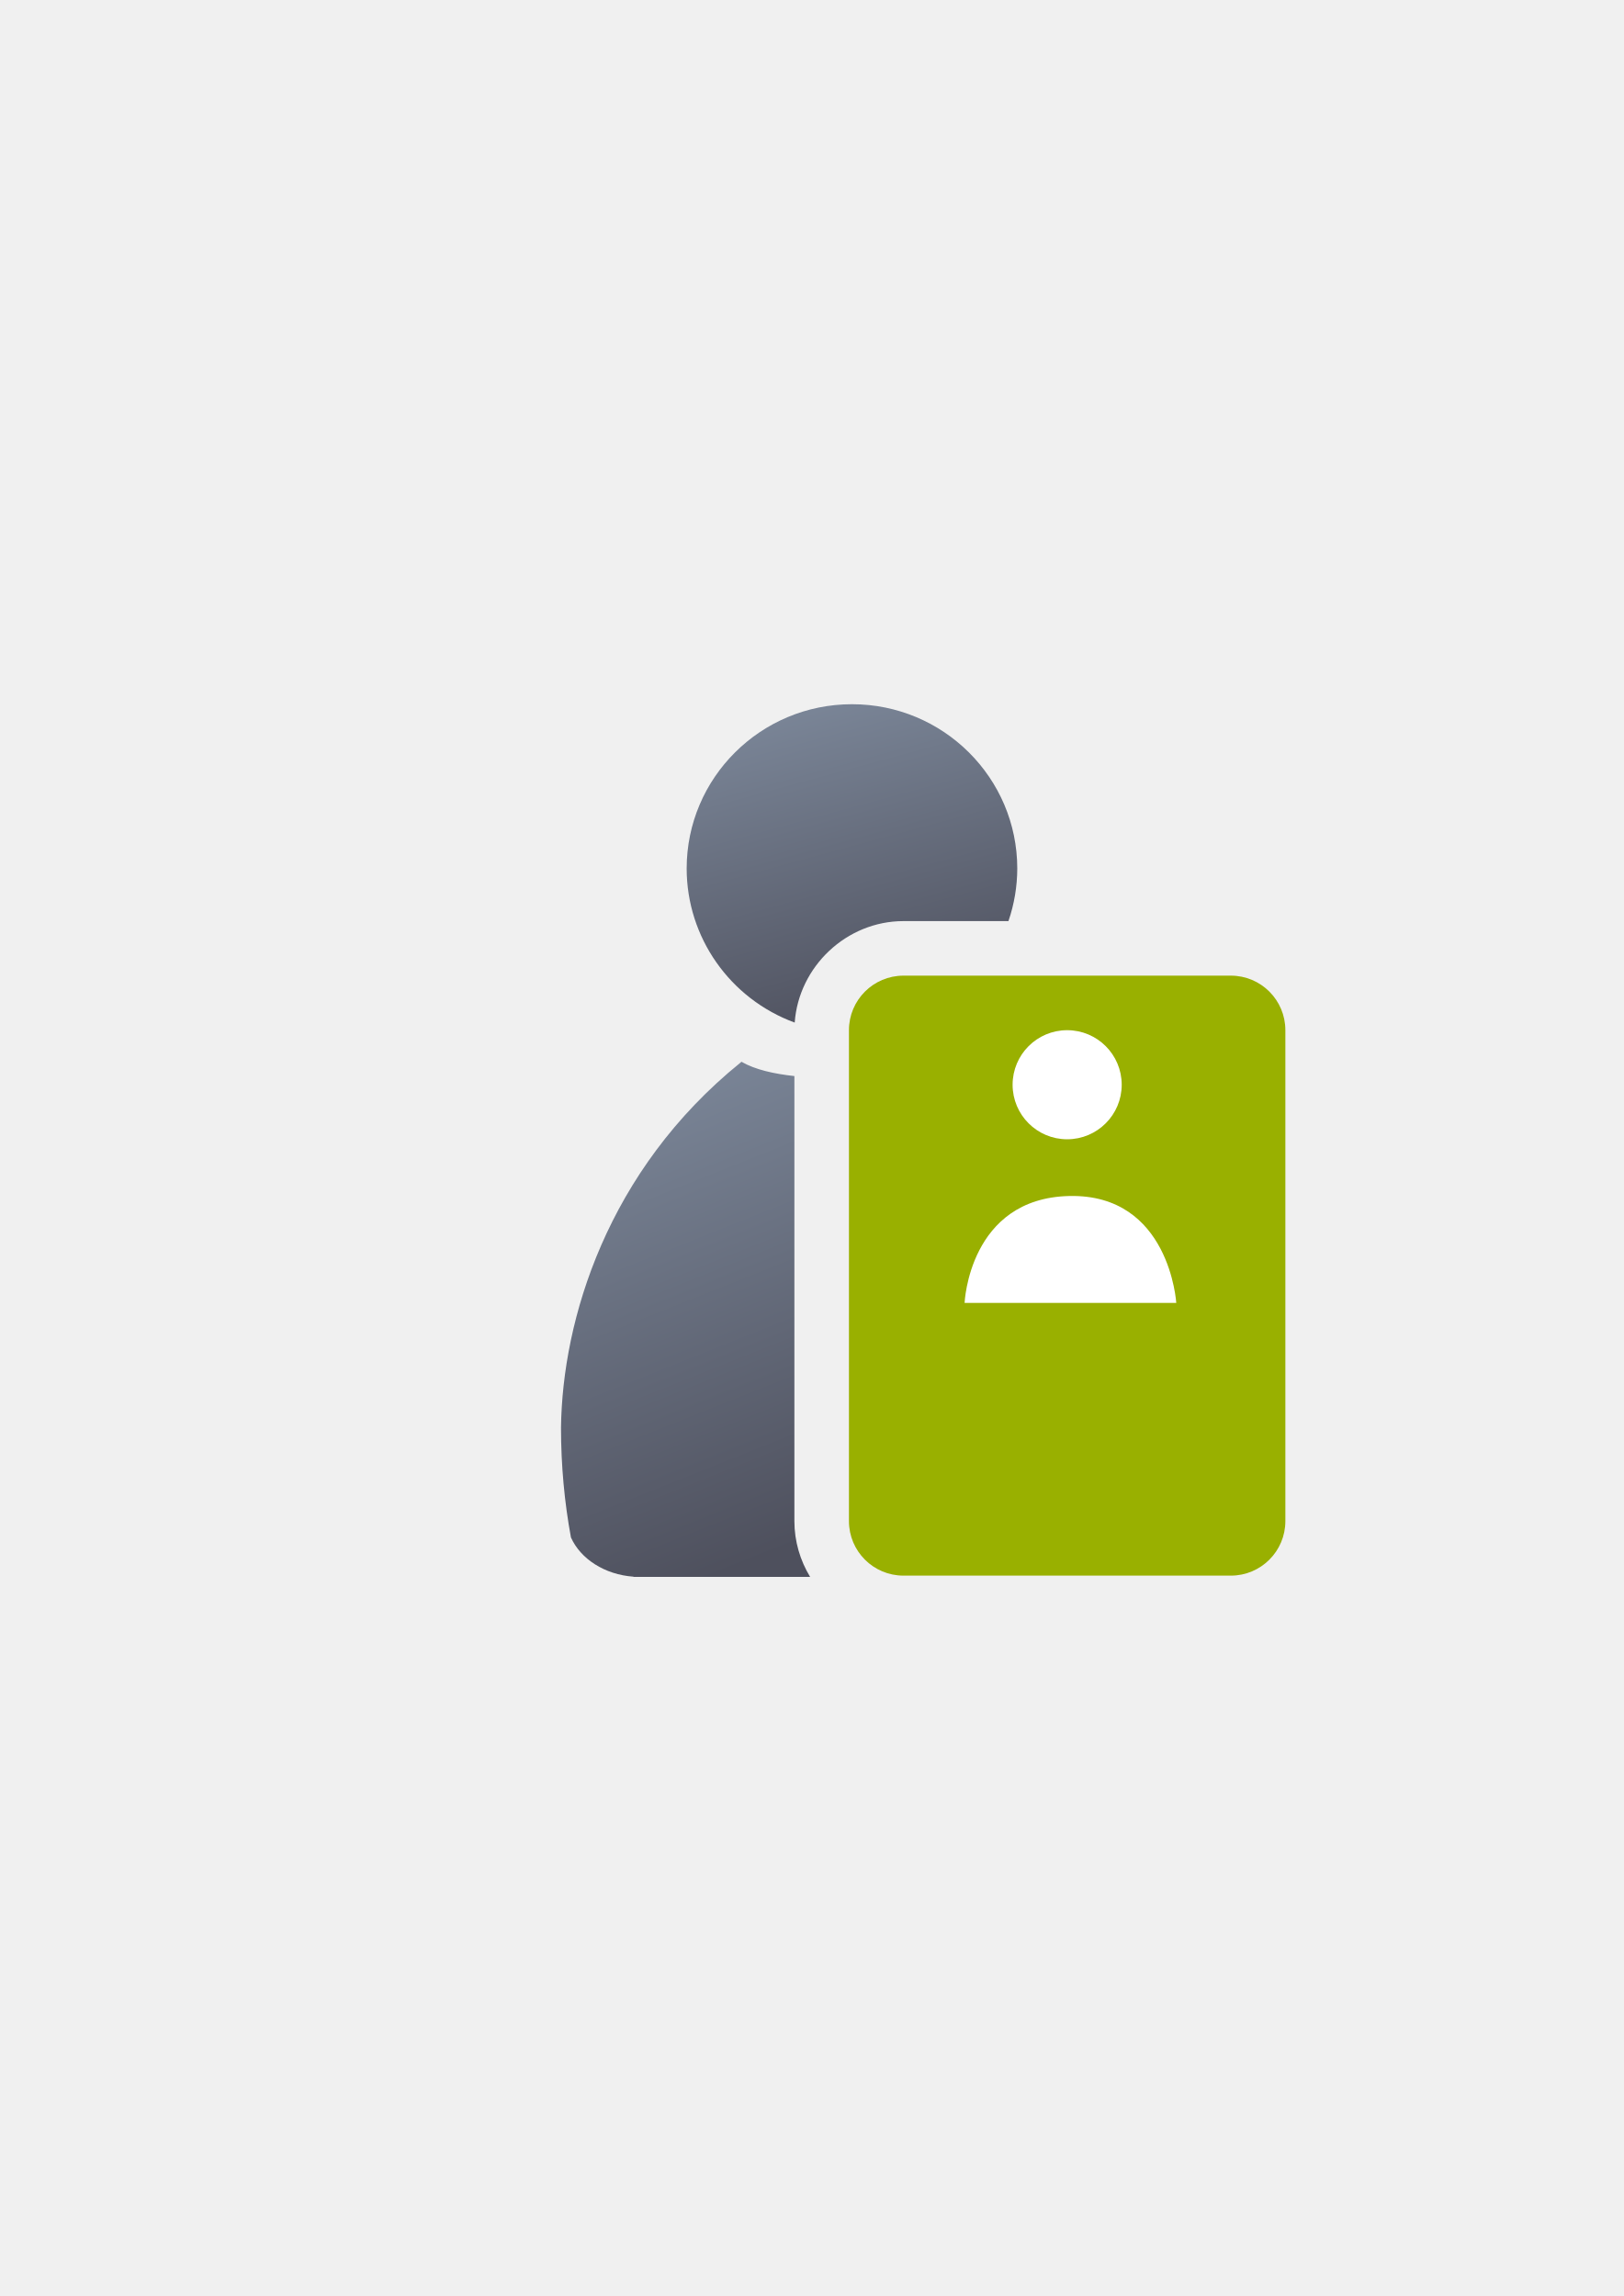
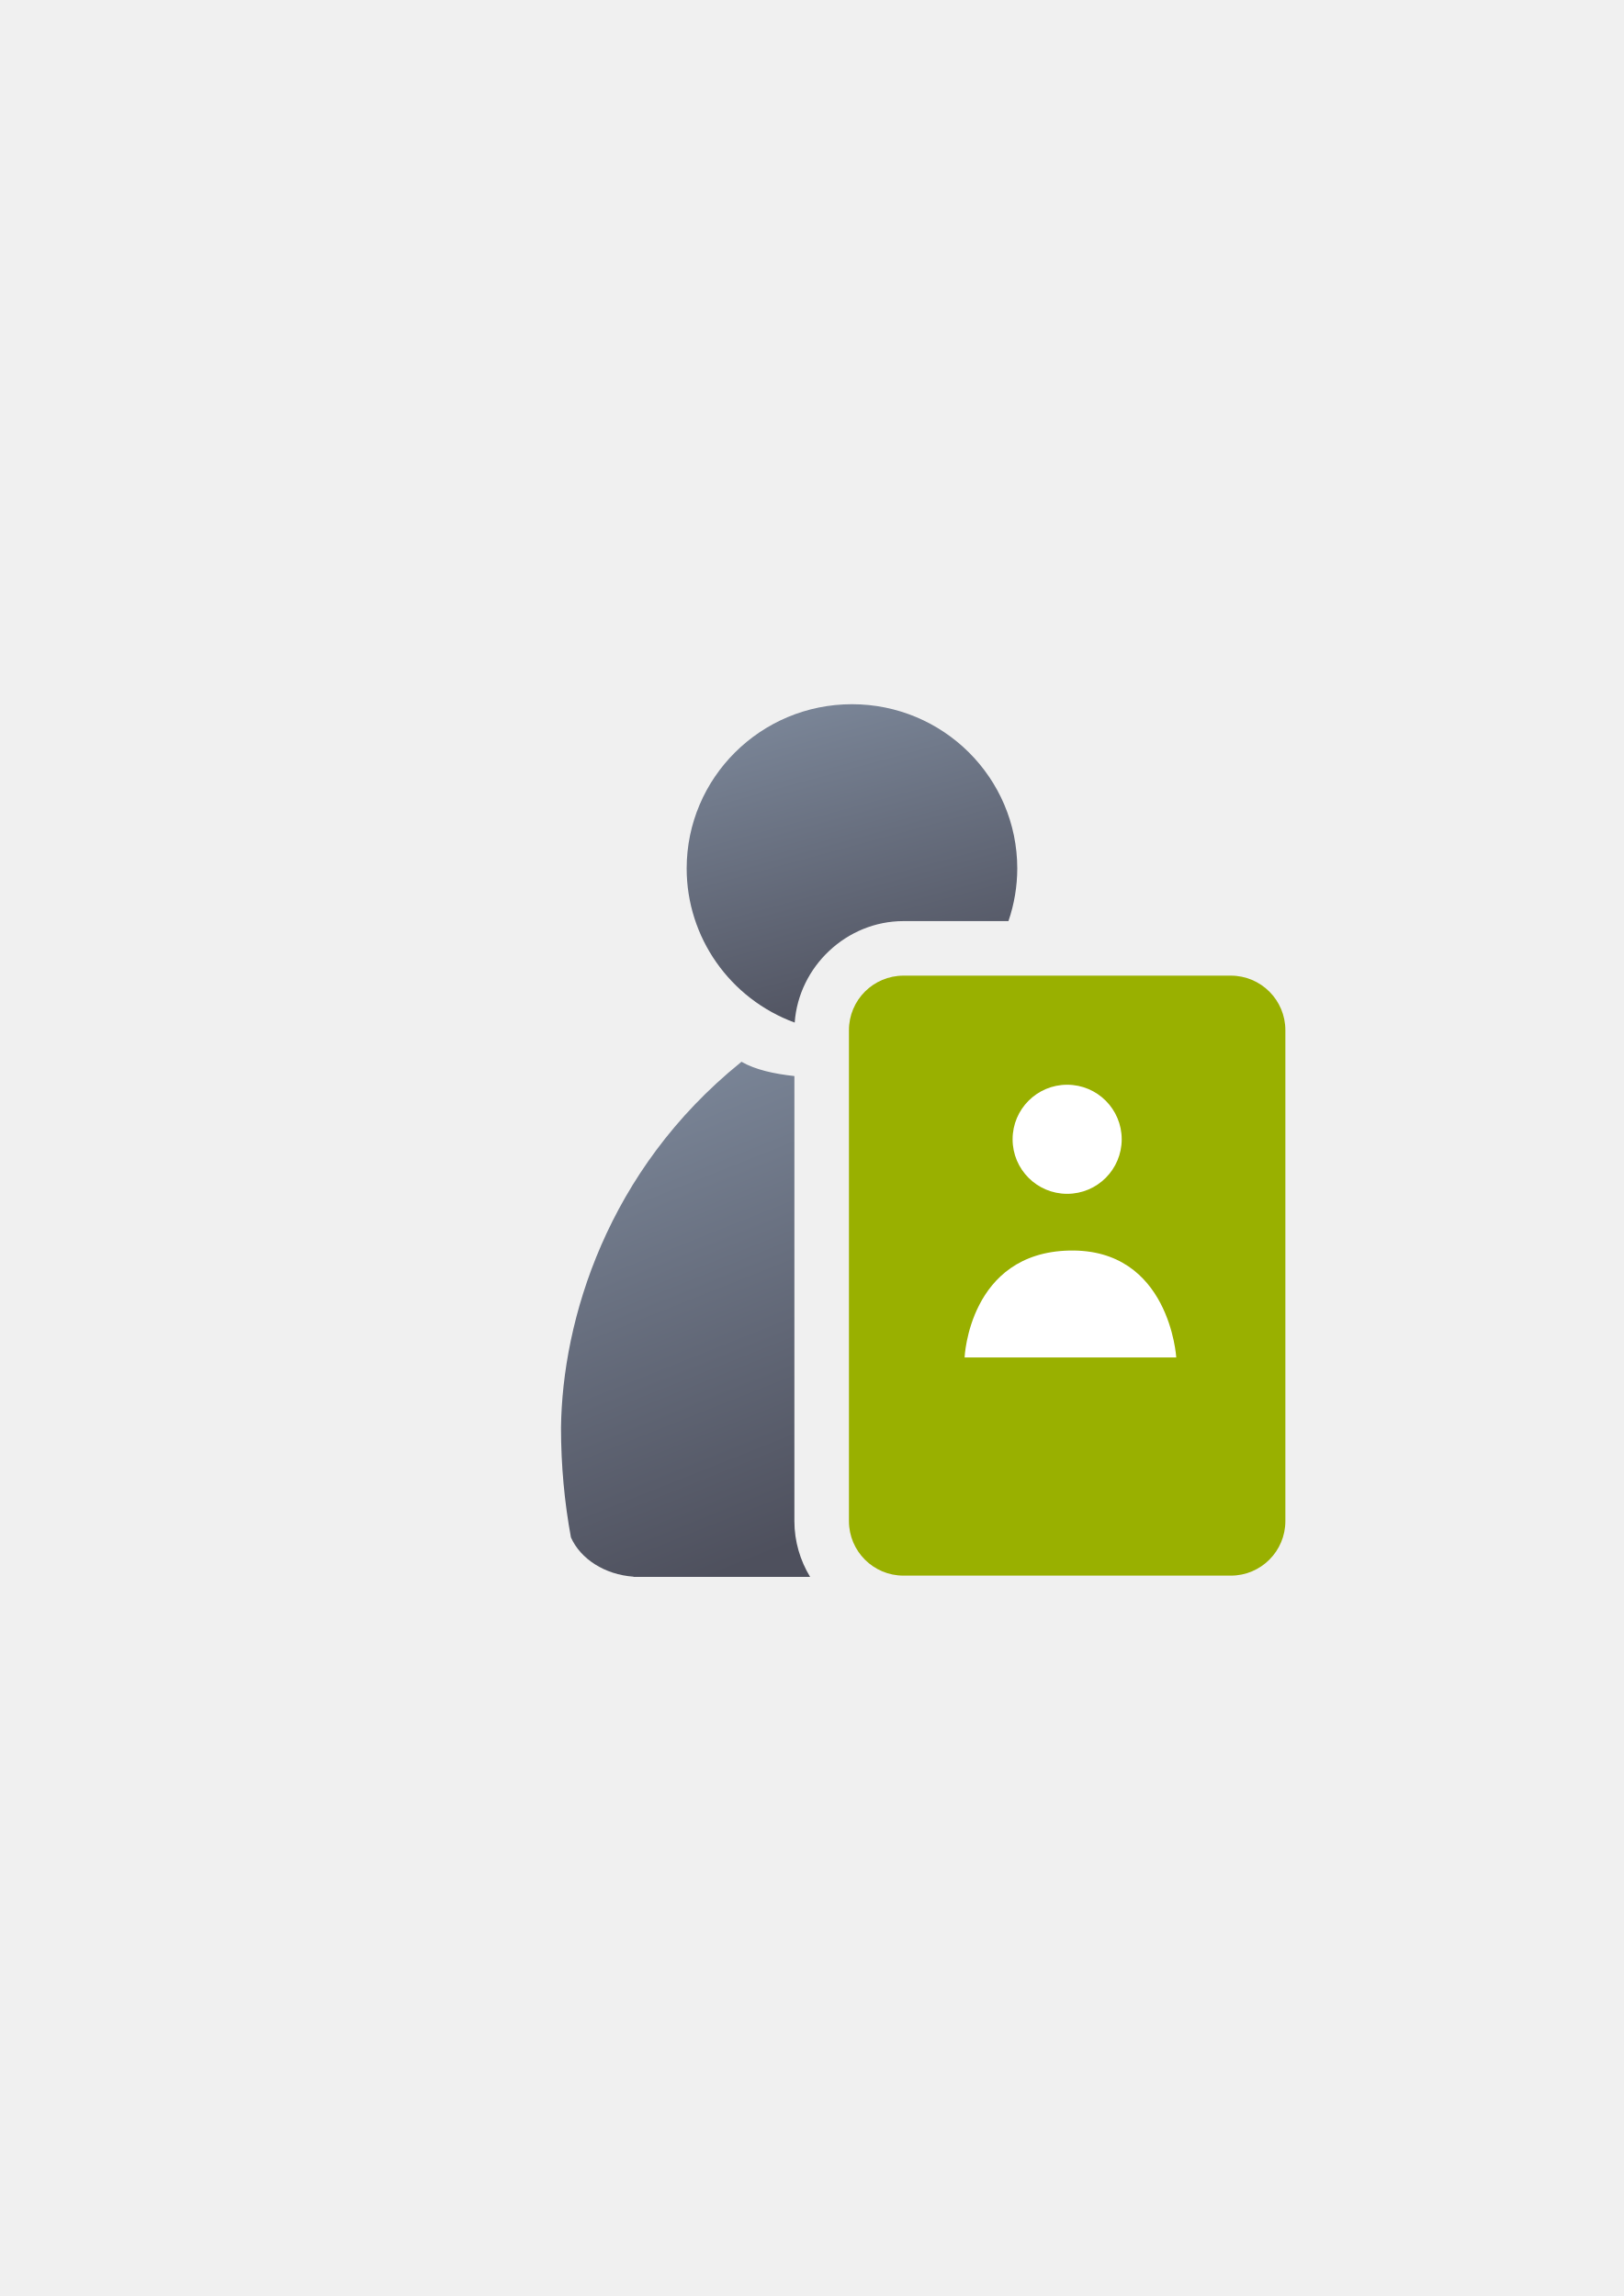
<svg xmlns="http://www.w3.org/2000/svg" xmlns:xlink="http://www.w3.org/1999/xlink" width="210mm" height="297mm" viewBox="0 0 744.094 1052.362" id="svg2" version="1.1">
  <defs id="defs4">
    <linearGradient id="linearGradient2224">
      <stop id="stop2226" offset="0" style="stop-color:#7c7c7c;stop-opacity:1;" />
      <stop id="stop2228" offset="1" style="stop-color:#b8b8b8;stop-opacity:1;" />
    </linearGradient>
    <linearGradient id="linearGradient15218">
      <stop id="stop15220" offset="0" style="stop-color:#eeeeef;stop-opacity:1;" />
      <stop id="stop2736" offset="0.599" style="stop-color:#d3d7cf;stop-opacity:1;" />
      <stop id="stop2738" offset="0.828" style="stop-color:#ffffff;stop-opacity:1;" />
      <stop id="stop15222" offset="1" style="stop-color:#d3d7cf;stop-opacity:1;" />
    </linearGradient>
    <pattern y="0" x="0" height="6" width="6" patternUnits="userSpaceOnUse" id="EMFhbasepattern" />
    <pattern y="0" x="0" height="6" width="6" patternUnits="userSpaceOnUse" id="EMFhbasepattern-5" />
-     <linearGradient xlink:href="#linearGradient4254" id="linearGradient4268" x1="358.431" y1="465.731" x2="429.966" y2="644.629" gradientUnits="userSpaceOnUse" gradientTransform="matrix(1.138613,0,0,1.138613,-245.0614,-375.7712)" />
+     <linearGradient xlink:href="#linearGradient4254" id="linearGradient4268" x1="358.431" y1="465.731" x2="429.966" y2="644.629" gradientUnits="userSpaceOnUse" gradientTransform="matrix(1.138613,0,0,1.138613,-56.01619,-53.58761)" />
    <linearGradient id="linearGradient4254">
      <stop style="stop-color:#7a8597;stop-opacity:1" offset="0" id="stop4256" />
      <stop style="stop-color:#4e505d;stop-opacity:1" offset="1" id="stop4258" />
    </linearGradient>
-     <linearGradient xlink:href="#linearGradient4254" id="linearGradient4260" x1="380.01" y1="330.406" x2="414.616" y2="457.181" gradientUnits="userSpaceOnUse" gradientTransform="matrix(1.153929,0,0,1.153929,-251.6585,-381.2891)" />
+     <linearGradient xlink:href="#linearGradient4254" id="linearGradient4260" x1="380.01" y1="330.406" x2="414.616" y2="457.181" gradientUnits="userSpaceOnUse" gradientTransform="matrix(1.153929,0,0,1.153929,-62.6133,-59.1055)" />
  </defs>
  <g id="layer1">
-     <g transform="translate(189.0452,-330.1785)" id="g4296">
-       <rect y="652.362" x="-2.8173829e-006" height="400" width="400" id="rect3336" style="fill:none;fill-rule:evenodd;stroke:none;stroke-width:1px;stroke-linecap:butt;stroke-linejoin:miter;stroke-opacity:1" />
-       <path id="path2176" transform="translate(0,652.3622)" d="m 150.74,164.463 0,0.002 c -0.134,0.118 -0.257,0.245 -0.395,0.359 -61.163,49.466 -81.682,117.927 -82.297,167.332 0,17.415 1.589,34.289 4.553,50.342 4.396,9.835 15.441,17.043 28.676,17.984 l 0,0.109 80.938,0 C 177.648,393.069 175,384.3 175,375 l 0,-203.973 c -9.169,-0.994 -17.951,-2.901 -24.26,-6.564 z m 101.352,0.621 c -6.939,3.896 -16.947,5.627 -27.092,6.398 L 225,375 l 105.57,0 c 2.056,-13.783 2.893,-28.123 3.303,-42.844 1.5,-53.883 -15.548,-113.497 -81.781,-167.072 z" style="fill:url(#linearGradient4268);fill-opacity:1;stroke:none;stroke-width:41.152;stroke-linecap:round;stroke-linejoin:round;stroke-opacity:1" />
-       <path id="circle2187-6" transform="translate(0,652.3622)" d="M 201.385,0.592 A 75.752,75.344 0 0 0 125.633,75.936 75.752,75.344 0 0 0 175.141,146.514 C 176.978,120.823 198.904,100 225,100 l 48.094,0 a 75.752,75.344 0 0 0 4.045,-24.064 75.752,75.344 0 0 0 -75.754,-75.344 z" style="fill:url(#linearGradient4260);fill-opacity:1;stroke:none;stroke-width:14;stroke-miterlimit:4;stroke-dasharray:none;stroke-opacity:1" />
-       <rect ry="25" y="777.362" x="200" height="275" width="200" id="rect4269" style="color:#000000;clip-rule:nonzero;display:inline;overflow:visible;visibility:visible;opacity:1;isolation:auto;mix-blend-mode:normal;color-interpolation:sRGB;color-interpolation-filters:linearRGB;solid-color:#000000;solid-opacity:1;fill:#99b000;fill-opacity:1;fill-rule:nonzero;stroke:none;stroke-width:36;stroke-linecap:round;stroke-linejoin:round;stroke-miterlimit:4;stroke-dasharray:none;stroke-dashoffset:0;stroke-opacity:1;color-rendering:auto;image-rendering:auto;shape-rendering:auto;text-rendering:auto;enable-background:accumulate" />
-       <ellipse ry="25" rx="25" cy="827.362" cx="300" id="path4271" style="color:#000000;clip-rule:nonzero;display:inline;overflow:visible;visibility:visible;opacity:1;isolation:auto;mix-blend-mode:normal;color-interpolation:sRGB;color-interpolation-filters:linearRGB;solid-color:#000000;solid-opacity:1;fill:#ffffff;fill-opacity:1;fill-rule:nonzero;stroke:none;stroke-width:36;stroke-linecap:round;stroke-linejoin:round;stroke-miterlimit:4;stroke-dasharray:none;stroke-dashoffset:0;stroke-opacity:1;color-rendering:auto;image-rendering:auto;shape-rendering:auto;text-rendering:auto;enable-background:accumulate" />
-       <path id="path4275" d="m 253,927.362 c 0,0 2,-48 48,-49 46,-1 49,49 49,49 z" style="fill:#ffffff;fill-rule:evenodd;stroke:none;stroke-width:1px;stroke-linecap:butt;stroke-linejoin:miter;stroke-opacity:1" />
+     <g id="g4171">
+       <rect y="322.184" x="189.045" height="400" width="400" id="rect3336" style="fill:none;fill-rule:evenodd;stroke:none;stroke-width:1px;stroke-linecap:butt;stroke-linejoin:miter;stroke-opacity:1" />
+       <path id="path2176" d="m 339.785,486.647 0,0.002 c -0.134,0.118 -0.257,0.245 -0.395,0.359 -61.163,49.466 -81.682,117.927 -82.297,167.332 0,17.415 1.589,34.289 4.553,50.342 4.396,9.835 15.441,17.043 28.676,17.984 l 0,0.109 80.938,0 c -4.567,-7.523 -7.215,-16.292 -7.215,-25.592 l 0,-203.973 c -9.169,-0.994 -17.951,-2.901 -24.26,-6.564 z m 101.352,0.621 c -6.939,3.896 -16.947,5.627 -27.092,6.398 l 0,203.518 105.57,0 c 2.056,-13.783 2.893,-28.123 3.303,-42.844 1.5,-53.883 -15.548,-113.497 -81.781,-167.072 z" style="fill:url(#linearGradient4268);fill-opacity:1;stroke:none;stroke-width:41.152;stroke-linecap:round;stroke-linejoin:round;stroke-opacity:1" />
+       <path id="circle2187-6" d="m 390.43,322.775 a 75.752,75.344 0 0 0 -75.752,75.344 75.752,75.344 0 0 0 49.508,70.578 c 1.838,-25.69 23.764,-46.514 49.859,-46.514 l 48.094,0 a 75.752,75.344 0 0 0 4.045,-24.064 75.752,75.344 0 0 0 -75.754,-75.344 z" style="fill:url(#linearGradient4260);fill-opacity:1;stroke:none;stroke-width:14;stroke-miterlimit:4;stroke-dasharray:none;stroke-opacity:1" />
+       <rect ry="25" y="447.184" x="389.045" height="275" width="200" id="rect4269" style="color:#000000;clip-rule:nonzero;display:inline;overflow:visible;visibility:visible;opacity:1;isolation:auto;mix-blend-mode:normal;color-interpolation:sRGB;color-interpolation-filters:linearRGB;solid-color:#000000;solid-opacity:1;fill:#99b000;fill-opacity:1;fill-rule:nonzero;stroke:none;stroke-width:36;stroke-linecap:round;stroke-linejoin:round;stroke-miterlimit:4;stroke-dasharray:none;stroke-dashoffset:0;stroke-opacity:1;color-rendering:auto;image-rendering:auto;shape-rendering:auto;text-rendering:auto;enable-background:accumulate" />
+       <g transform="translate(0,24.99958)" id="g4167">
+         <ellipse style="color:#000000;clip-rule:nonzero;display:inline;overflow:visible;visibility:visible;opacity:1;isolation:auto;mix-blend-mode:normal;color-interpolation:sRGB;color-interpolation-filters:linearRGB;solid-color:#000000;solid-opacity:1;fill:#ffffff;fill-opacity:1;fill-rule:nonzero;stroke:none;stroke-width:36;stroke-linecap:round;stroke-linejoin:round;stroke-miterlimit:4;stroke-dasharray:none;stroke-dashoffset:0;stroke-opacity:1;color-rendering:auto;image-rendering:auto;shape-rendering:auto;text-rendering:auto;enable-background:accumulate" id="path4271" cx="489.045" cy="497.184" rx="25" ry="25" />
+         <path style="fill:#ffffff;fill-rule:evenodd;stroke:none;stroke-width:1px;stroke-linecap:butt;stroke-linejoin:miter;stroke-opacity:1" d="m 442.045,597.184 c 0,0 2,-48 48,-49 46,-1 49,49 49,49 z" id="path4275" />
+       </g>
    </g>
  </g>
</svg>
